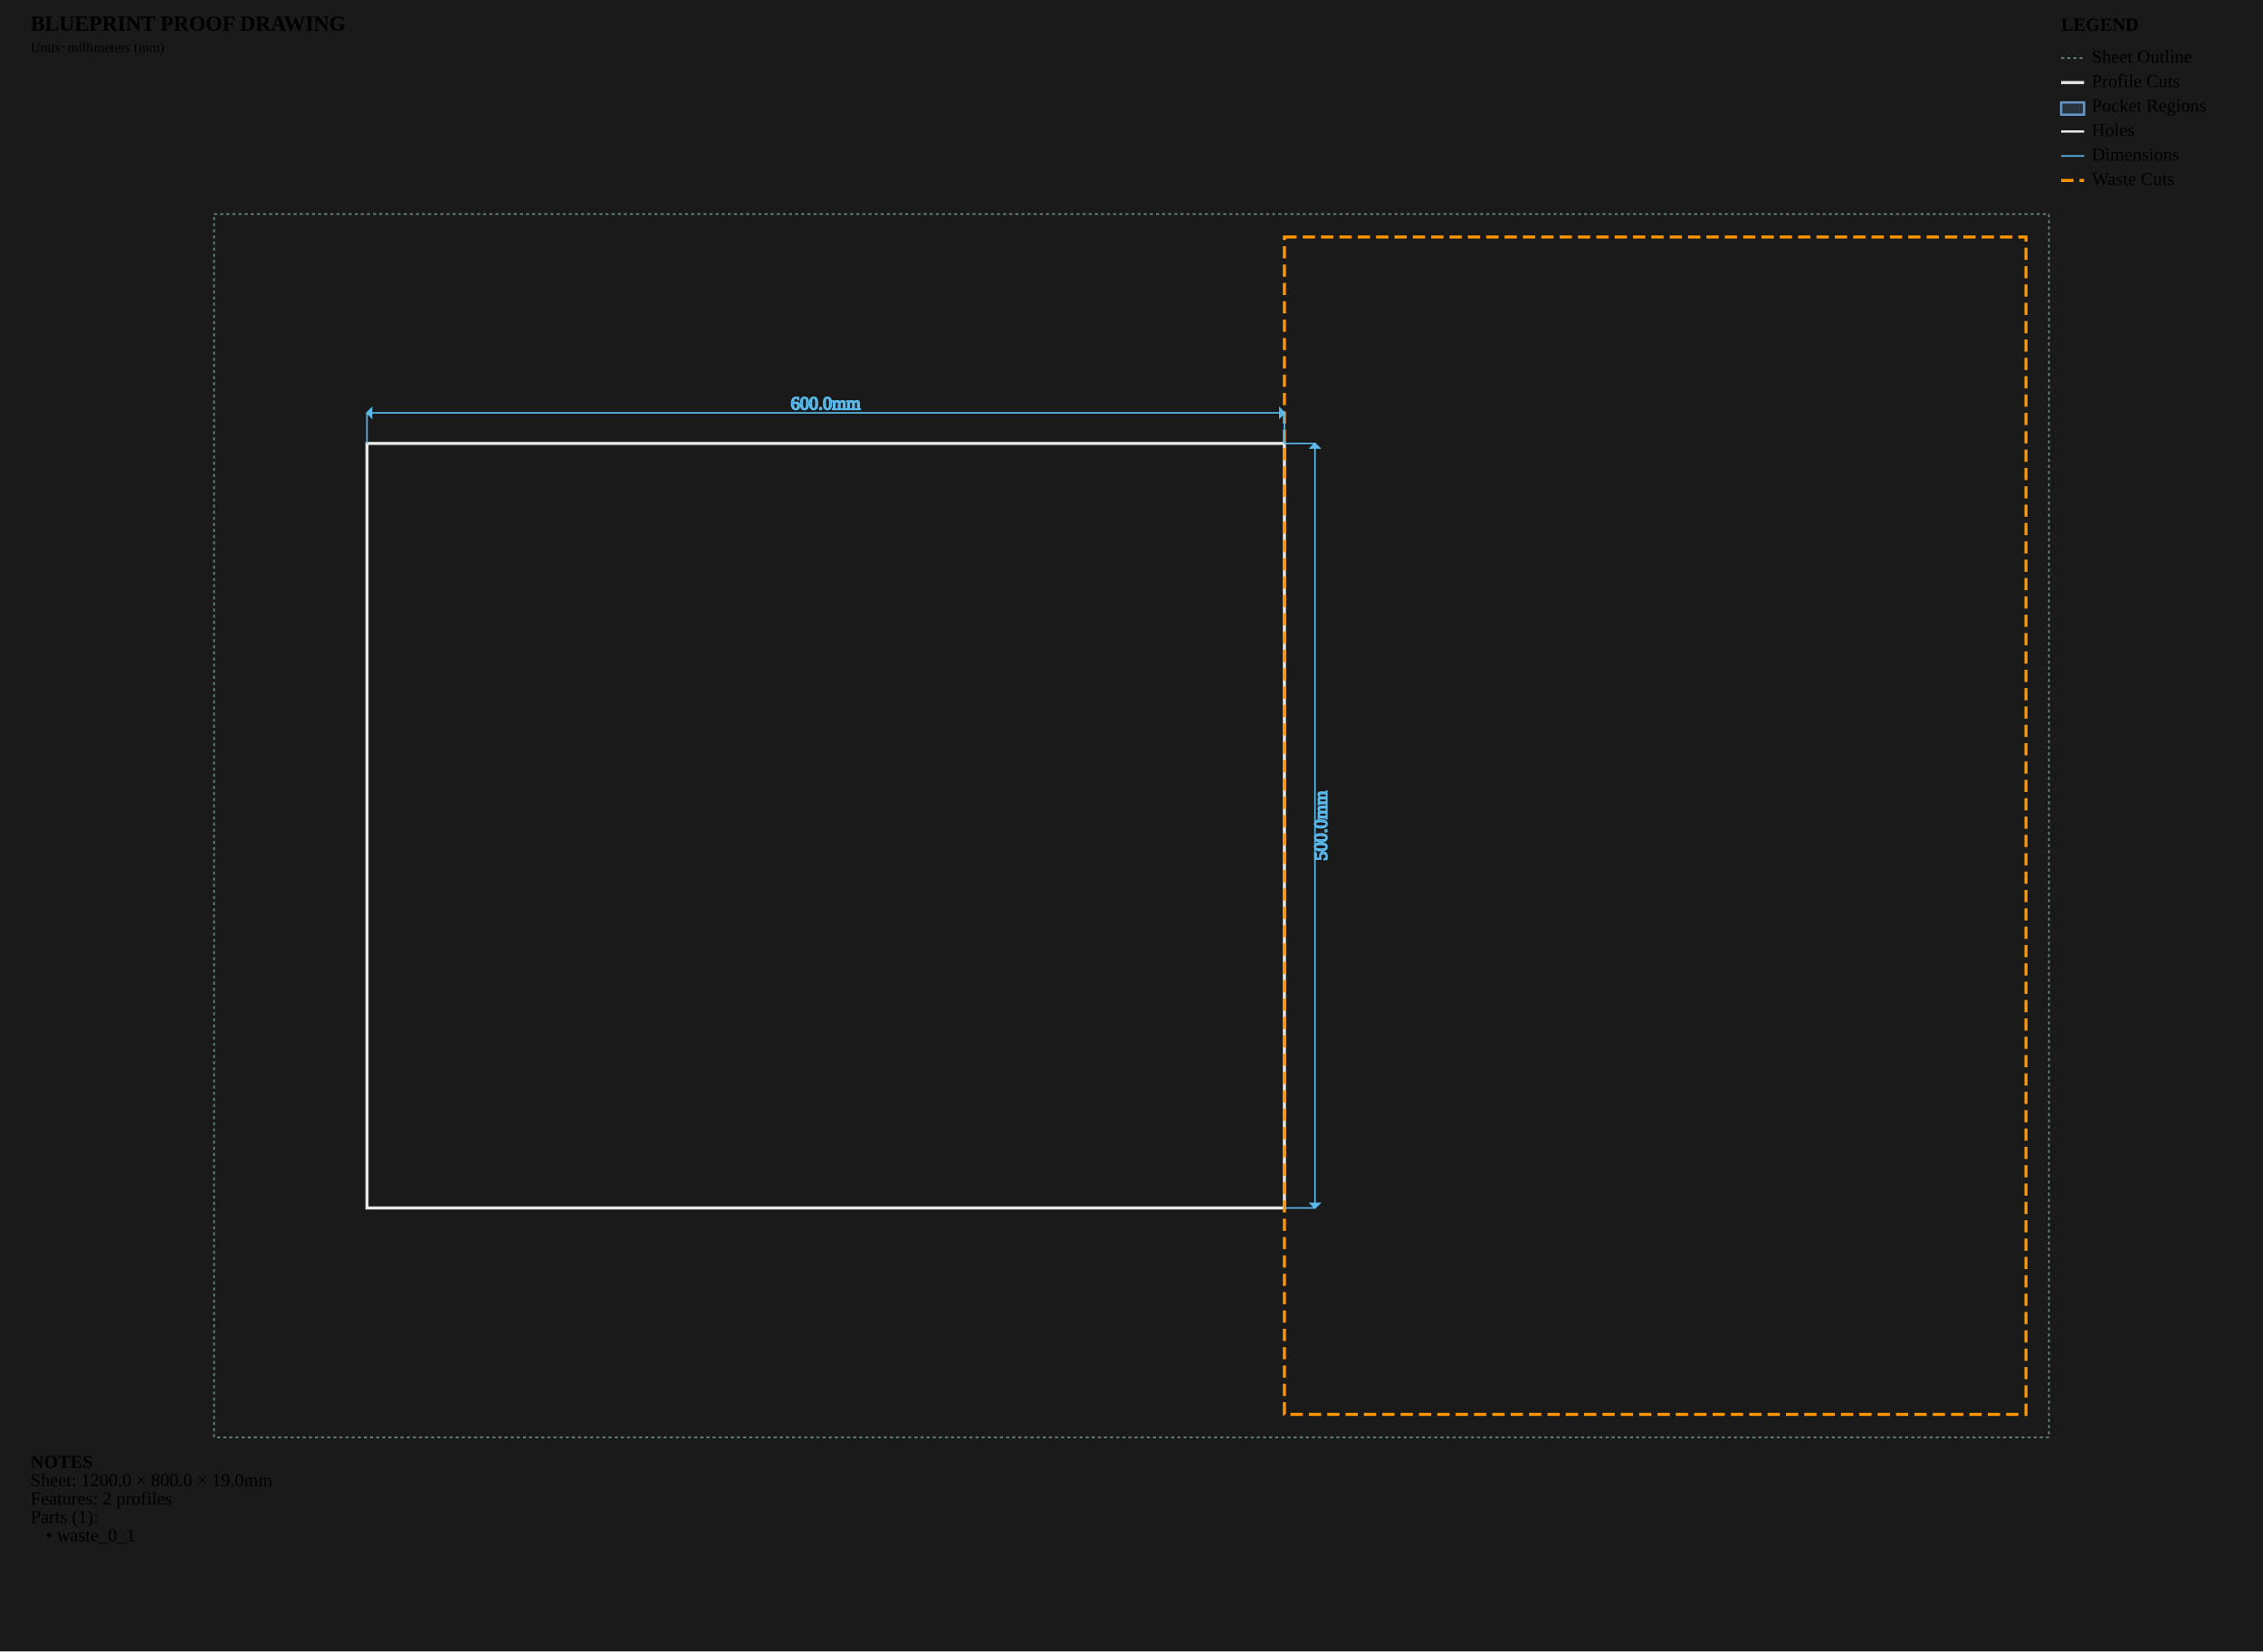
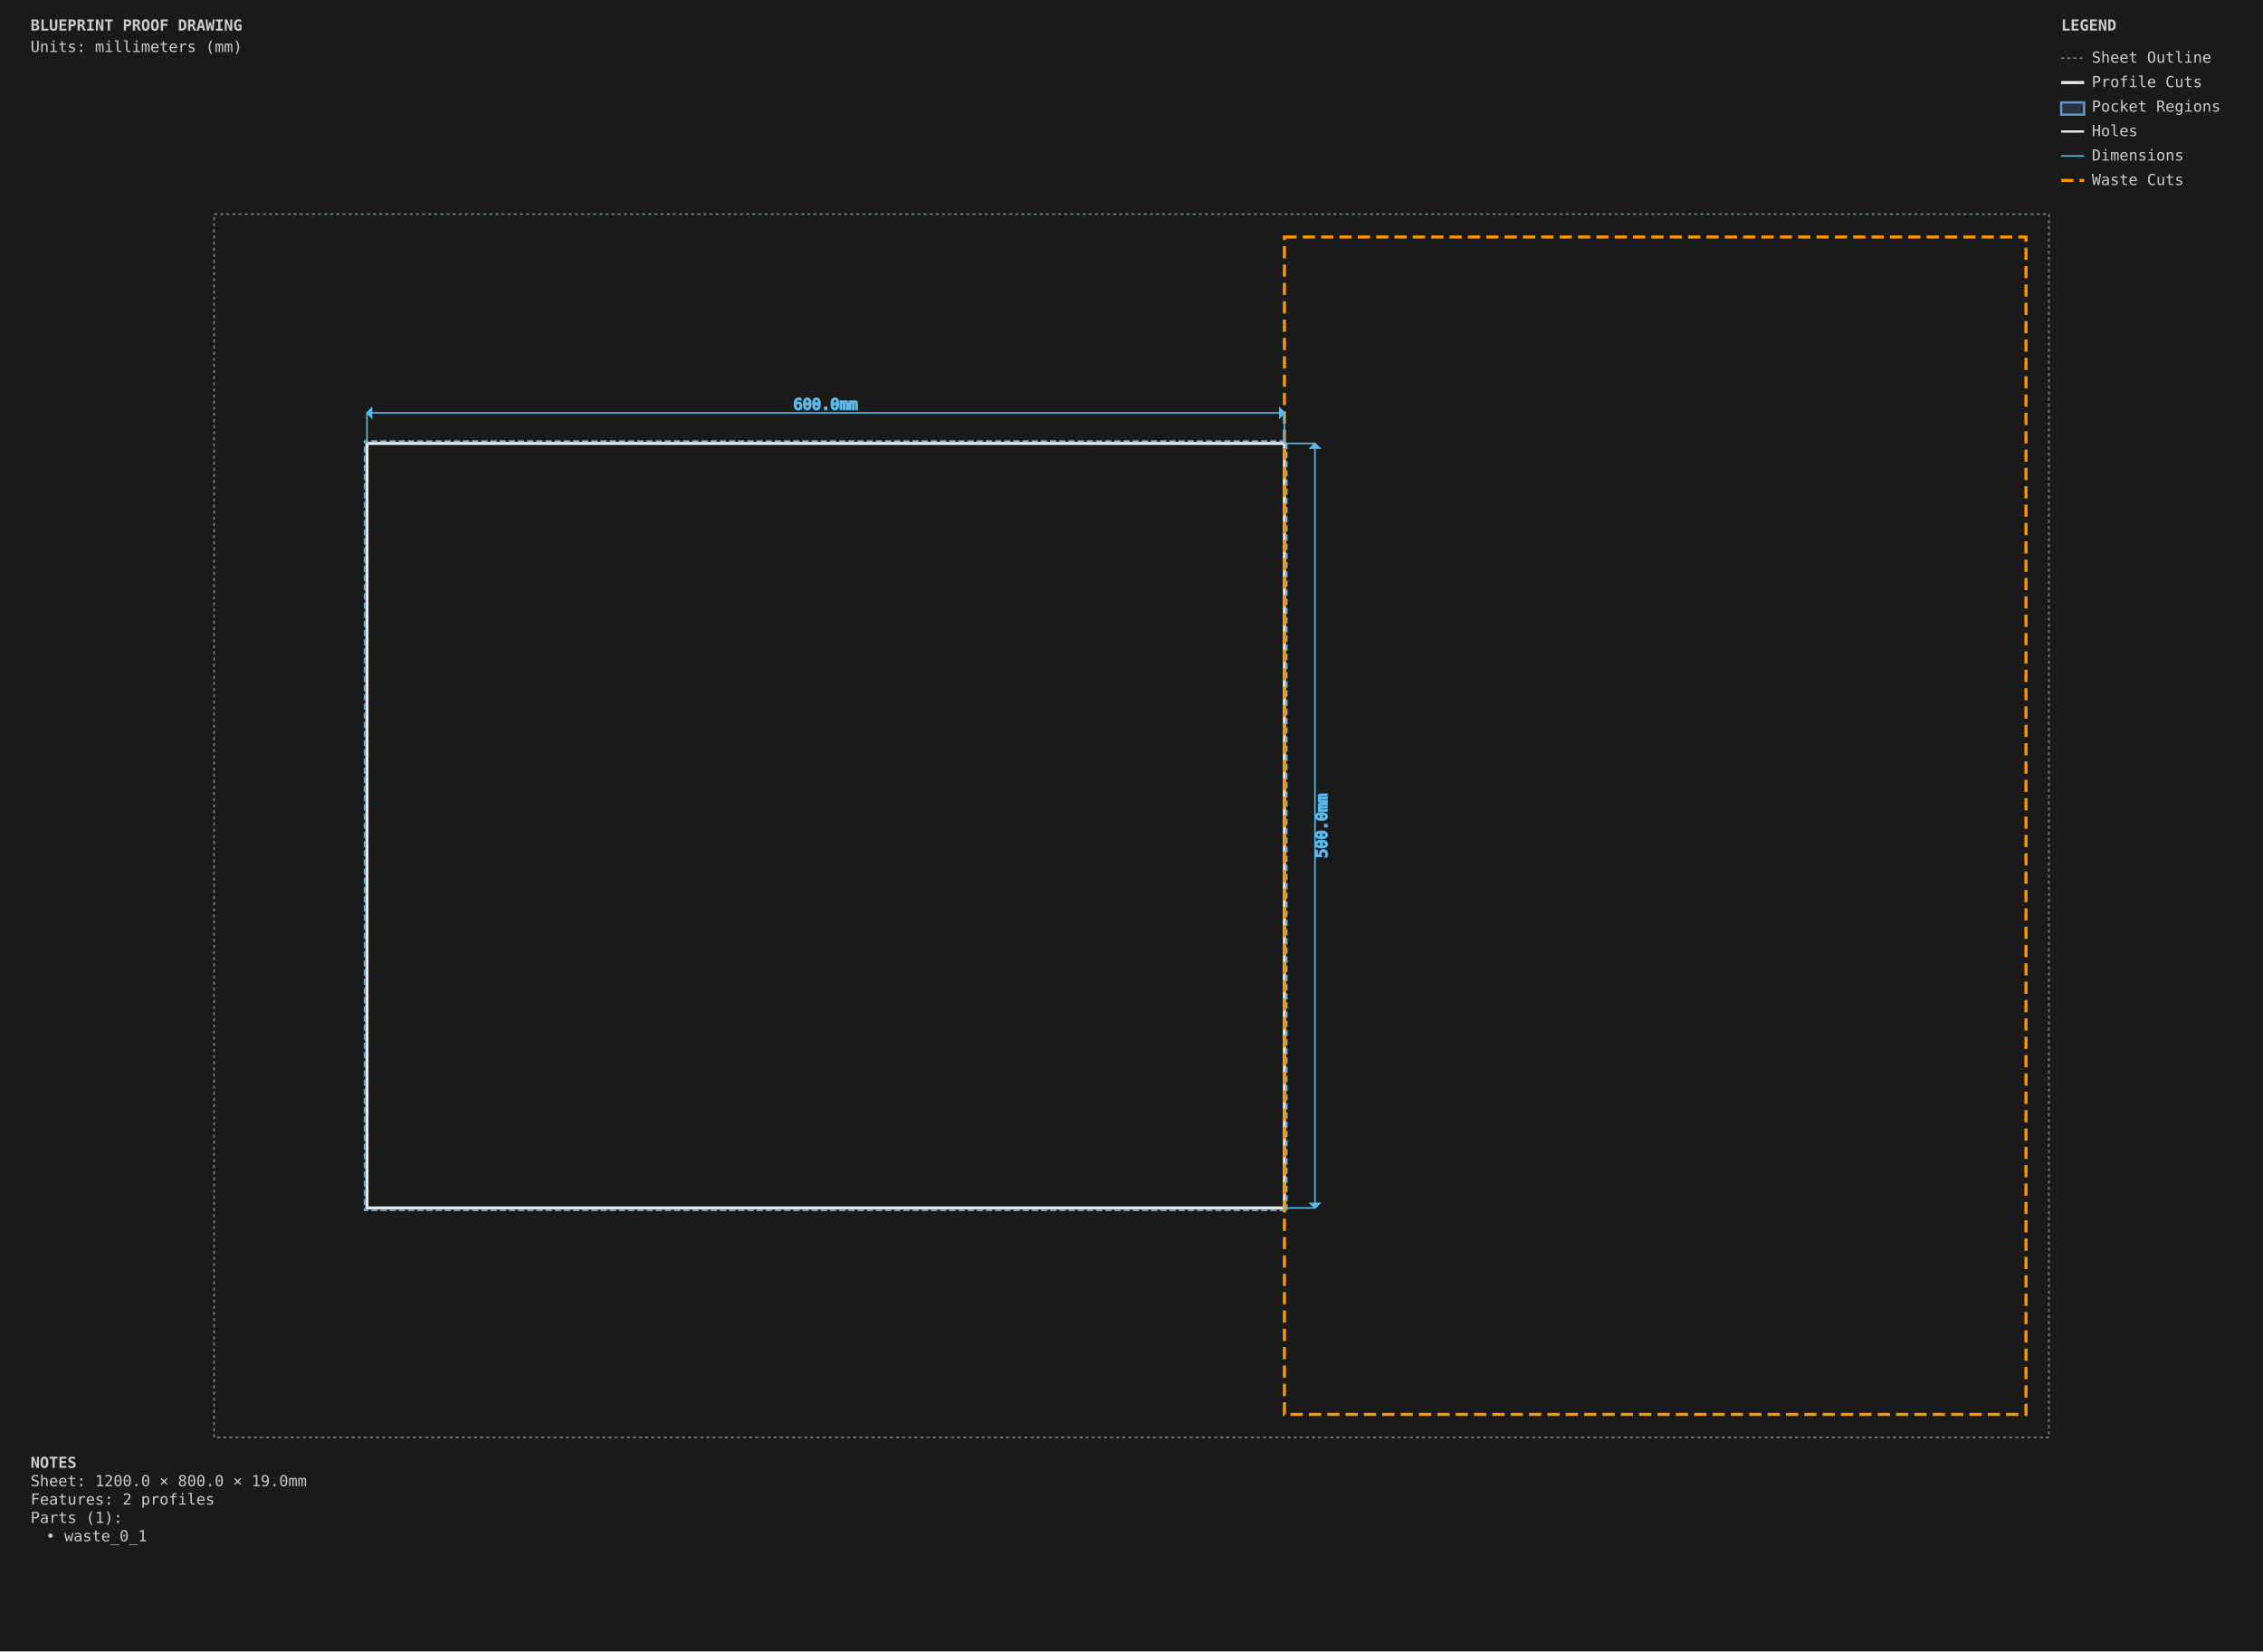
<svg xmlns="http://www.w3.org/2000/svg" viewBox="0 0 1480.0 1080.0" width="1480.0mm" height="1080.0mm">
  <style>
        .sheet-outline { stroke: #6b8e7f; stroke-width: 1; fill: none; stroke-dasharray: 2,2; }
        .profile-cuts { stroke: #e8e8e8; stroke-width: 2; fill: none; }
+         .profile-toolpaths { stroke: #5ab9ea; stroke-width: 1; fill: none; stroke-dasharray: 4,2; }
        .waste-cuts { stroke: #ff9500; stroke-width: 2; fill: none; stroke-dasharray: 8,4; }
        .pocket-regions { stroke: #6496c8; stroke-width: 1.5; fill: #6496c8; fill-opacity: 0.2; }
        .holes { stroke: #e8e8e8; stroke-width: 1.5; fill: none; }
        .engrave-paths { stroke: #888888; stroke-width: 0.25; fill: none; }
        .construction { stroke: #6b8e7f; stroke-width: 0.5; fill: none; stroke-dasharray: 2,2; }
        .dimensions { stroke: #5ab9ea; stroke-width: 1; fill: none; }
-         .dimension-text { fill:
+         .dimension-text { fill: #5ab9ea; font-family: monospace; font-size: 10px; }
        .gap-dimensions { stroke: #ff9500; stroke-width: 1; fill: none; }
-         .gap-text { fill:
+         .gap-text { fill: #ff9500; font-family: monospace; font-size: 10px; }
        .notes { fill: #cccccc; font-family: monospace; font-size: 10px; }
        .legend { fill: #cccccc; font-family: monospace; font-size: 10px; }
        .part-label { fill: #ffcc00; font-family: monospace; font-size: 8px; font-weight: bold; }
+         .edge-label { fill: #ffcc00; font-family: monospace; font-size: 7px; }
    </style>
  <rect x="0" y="0" width="1480.0" height="1080.0" fill="#1a1a1a" />
  <g id="SHEET_OUTLINE" class="sheet-outline">
    <rect x="140" y="140" width="1200.0" height="800.0" />
  </g>
  <g id="PROFILE_CUTS" class="profile-cuts">
    <rect x="240.0" y="290.0" width="600.0" height="500.0" />
+   </g>
+   <g id="PROFILE_TOOLPATHS" class="profile-toolpaths">
+     <path d="M 841.587 791.587 L 841.587 288.413 L 238.412 288.413 L 238.412 791.587 Z" fill-rule="evenodd" />
  </g>
  <g id="WASTE_CUTS" class="waste-cuts">
    <rect x="840.0" y="155.0" width="485.0" height="770.0" />
  </g>
  <g id="POCKET_REGIONS" class="pocket-regions" />
  <g id="ENGRAVE_PATHS" class="engrave-paths" />
  <g id="HOLES" class="holes" />
  <g id="LABELS" class="labels" />
  <g id="EDGE_COLORS" class="edge-colors" />
  <g id="CONSTRUCTION" class="construction" />
  <g id="DIMENSIONS" class="dimensions">
    <line x1="240.0" y1="290.0" x2="240.0" y2="270.0" stroke="#5ab9ea" stroke-width="1" />
    <line x1="840.0" y1="290.0" x2="840.0" y2="270.0" stroke="#5ab9ea" stroke-width="1" />
    <line x1="240.0" y1="270.0" x2="840.0" y2="270.0" stroke="#5ab9ea" stroke-width="1" />
    <polygon points="240.0,270.0 243.0,267.0 243.0,273.0" fill="#5ab9ea" />
    <polygon points="840.0,270.0 837.0,267.0 837.0,273.0" fill="#5ab9ea" />
    <text x="540.0" y="265.0" class="dimension-text" text-anchor="middle" dominant-baseline="middle">600.0mm</text>
    <line x1="840.0" y1="290.0" x2="860.0" y2="290.0" stroke="#5ab9ea" stroke-width="1" />
    <line x1="840.0" y1="790.0" x2="860.0" y2="790.0" stroke="#5ab9ea" stroke-width="1" />
    <line x1="860.0" y1="290.0" x2="860.0" y2="790.0" stroke="#5ab9ea" stroke-width="1" />
    <polygon points="860.0,290.0 857.0,293.0 863.0,293.0" fill="#5ab9ea" />
    <polygon points="860.0,790.0 857.0,787.0 863.0,787.0" fill="#5ab9ea" />
    <text x="865.0" y="540.0" class="dimension-text" text-anchor="middle" dominant-baseline="middle" transform="rotate(-90 865.0 540.0)">500.0mm</text>
  </g>
  <g id="NOTES" class="notes">
    <text x="20" y="960.0" class="notes" font-weight="bold">NOTES</text>
    <text x="20" y="972.0" class="notes">Sheet: 1200.0 × 800.0 × 19.0mm</text>
    <text x="20" y="984.0" class="notes">Features: 2 profiles</text>
    <text x="20" y="996.0" class="notes">Parts (1):</text>
    <text x="30" y="1008.0" class="notes">• waste_0_1</text>
  </g>
  <g id="TITLE_BLOCK" class="title-block">
    <text x="20" y="20" class="notes" font-weight="bold" font-size="14px">BLUEPRINT PROOF DRAWING</text>
    <text x="20" y="34" class="notes" font-size="9px">Units: millimeters (mm)</text>
  </g>
  <g id="LEGEND" class="legend">
    <text x="1348.0" y="20" class="legend" font-weight="bold">LEGEND</text>
    <line x1="1348.0" y1="38" x2="1363.0" y2="38" stroke="#6b8e7f" stroke-width="1" stroke-dasharray="2,2" />
    <text x="1368.0" y="41" class="legend">Sheet Outline</text>
    <line x1="1348.0" y1="54" x2="1363.0" y2="54" stroke="#e8e8e8" stroke-width="2" />
    <text x="1368.0" y="57" class="legend">Profile Cuts</text>
    <rect x="1348.0" y="67" width="15.0" height="8" stroke="#6496c8" stroke-width="1.5" fill="#6496c8" fill-opacity="0.2" />
    <text x="1368.0" y="73" class="legend">Pocket Regions</text>
    <line x1="1348.0" y1="86" x2="1363.0" y2="86" stroke="#e8e8e8" stroke-width="1.5" />
    <text x="1368.0" y="89" class="legend">Holes</text>
    <line x1="1348.0" y1="102" x2="1363.0" y2="102" stroke="#5ab9ea" stroke-width="1" />
    <text x="1368.0" y="105" class="legend">Dimensions</text>
    <line x1="1348.0" y1="118" x2="1363.0" y2="118" stroke="#ff9500" stroke-width="2" stroke-dasharray="8,4" />
    <text x="1368.0" y="121" class="legend">Waste Cuts</text>
  </g>
</svg>
